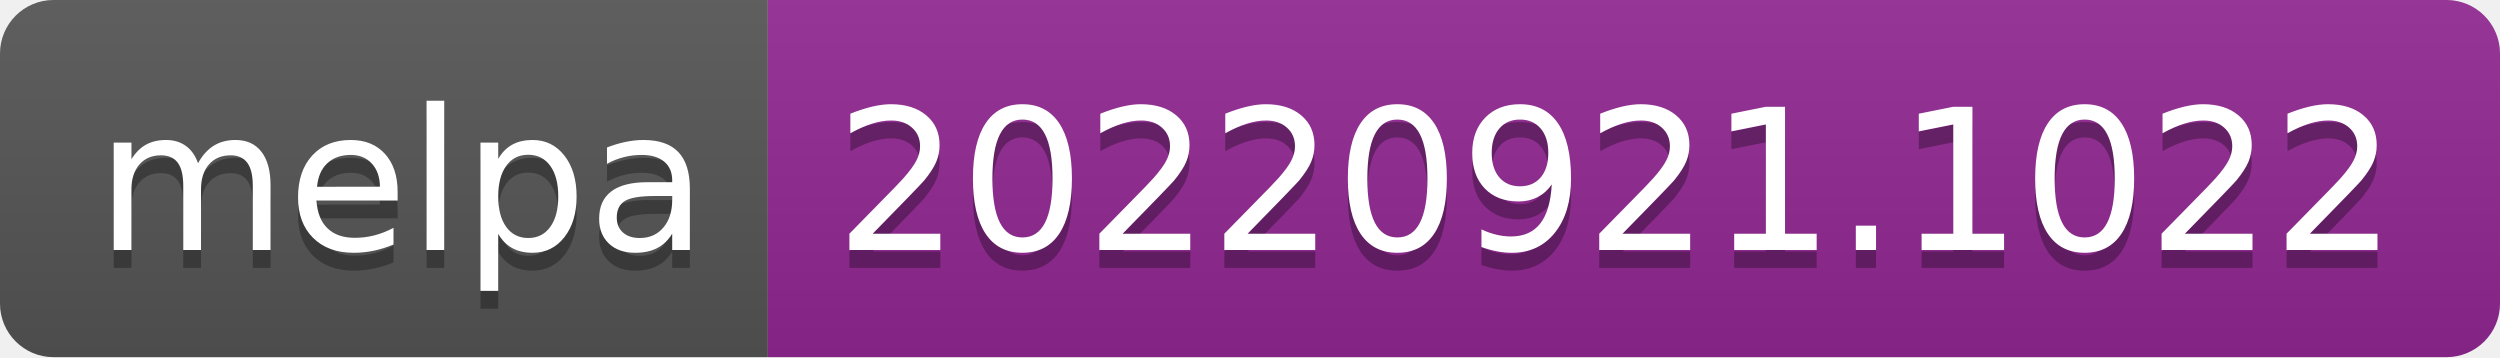
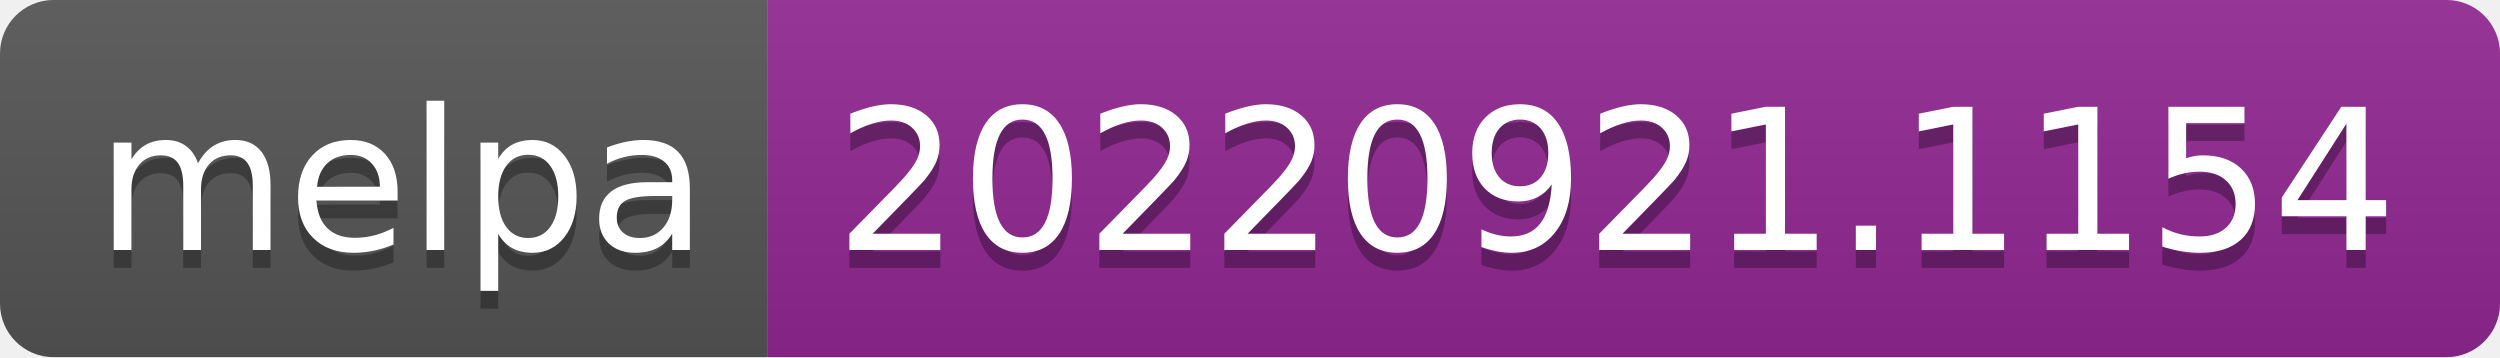
- <svg xmlns="http://www.w3.org/2000/svg" width="140" height="20" role="img" aria-label="melpa: 20220921.1022">
+ <svg xmlns="http://www.w3.org/2000/svg" width="140" height="20" role="img" aria-label="melpa: 20220921.1154">
  <linearGradient id="s" x2="0" y2="100%">
    <stop offset="0" stop-color="#bbb" stop-opacity=".1" />
    <stop offset="1" stop-opacity=".1" />
  </linearGradient>
  <clipPath id="r">
    <rect width="140" height="20" rx="3" fill="#fff" />
  </clipPath>
  <g clip-path="url(#r)">
    <rect width="43" height="20" fill="#555" />
    <rect x="43" width="97" height="20" fill="#922793" />
    <rect width="140" height="20" fill="url(#s)" />
  </g>
  <g fill="#fff" text-anchor="middle" font-family="Verdana,Geneva,DejaVu Sans,sans-serif" text-rendering="geometricPrecision" font-size="110">
    <text aria-hidden="true" x="225" y="150" fill="#010101" fill-opacity=".3" transform="scale(.1)" textLength="330">melpa</text>
    <text x="225" y="140" transform="scale(.1)" fill="#fff" textLength="330">melpa</text>
-     <text aria-hidden="true" x="905" y="150" fill="#010101" fill-opacity=".3" transform="scale(.1)" textLength="870">20220921.1022</text>
-     <text x="905" y="140" transform="scale(.1)" fill="#fff" textLength="870">20220921.1022</text>
+     <text aria-hidden="true" x="905" y="150" fill="#010101" fill-opacity=".3" transform="scale(.1)" textLength="870">20220921.1154</text>
+     <text x="905" y="140" transform="scale(.1)" fill="#fff" textLength="870">20220921.1154</text>
  </g>
</svg>
